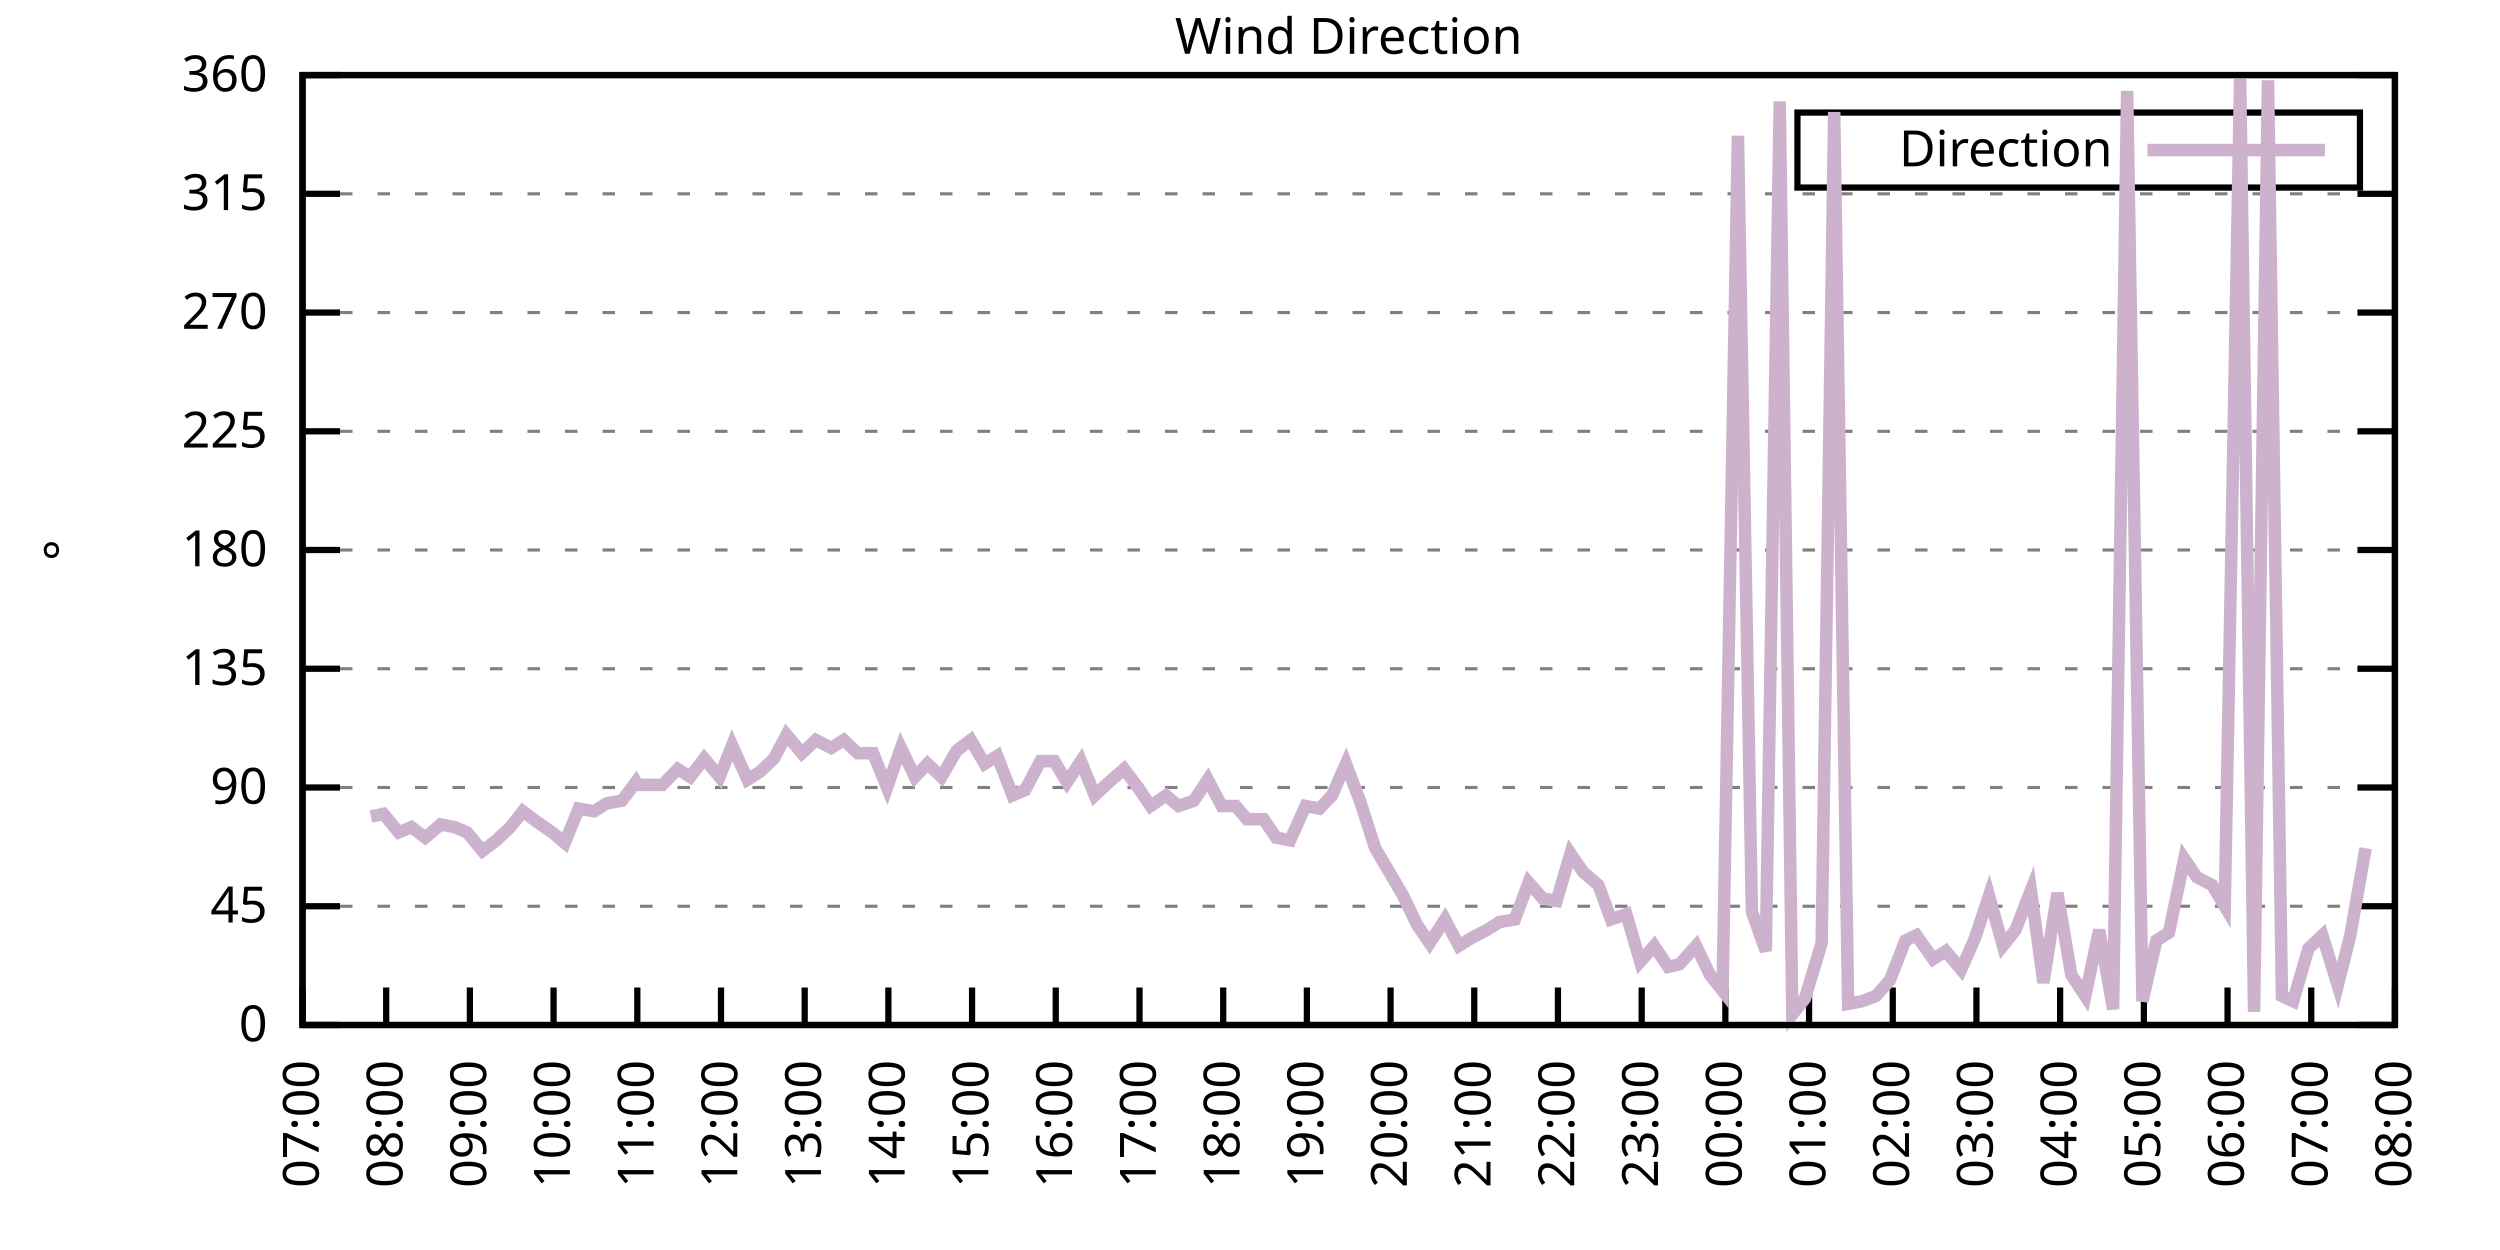
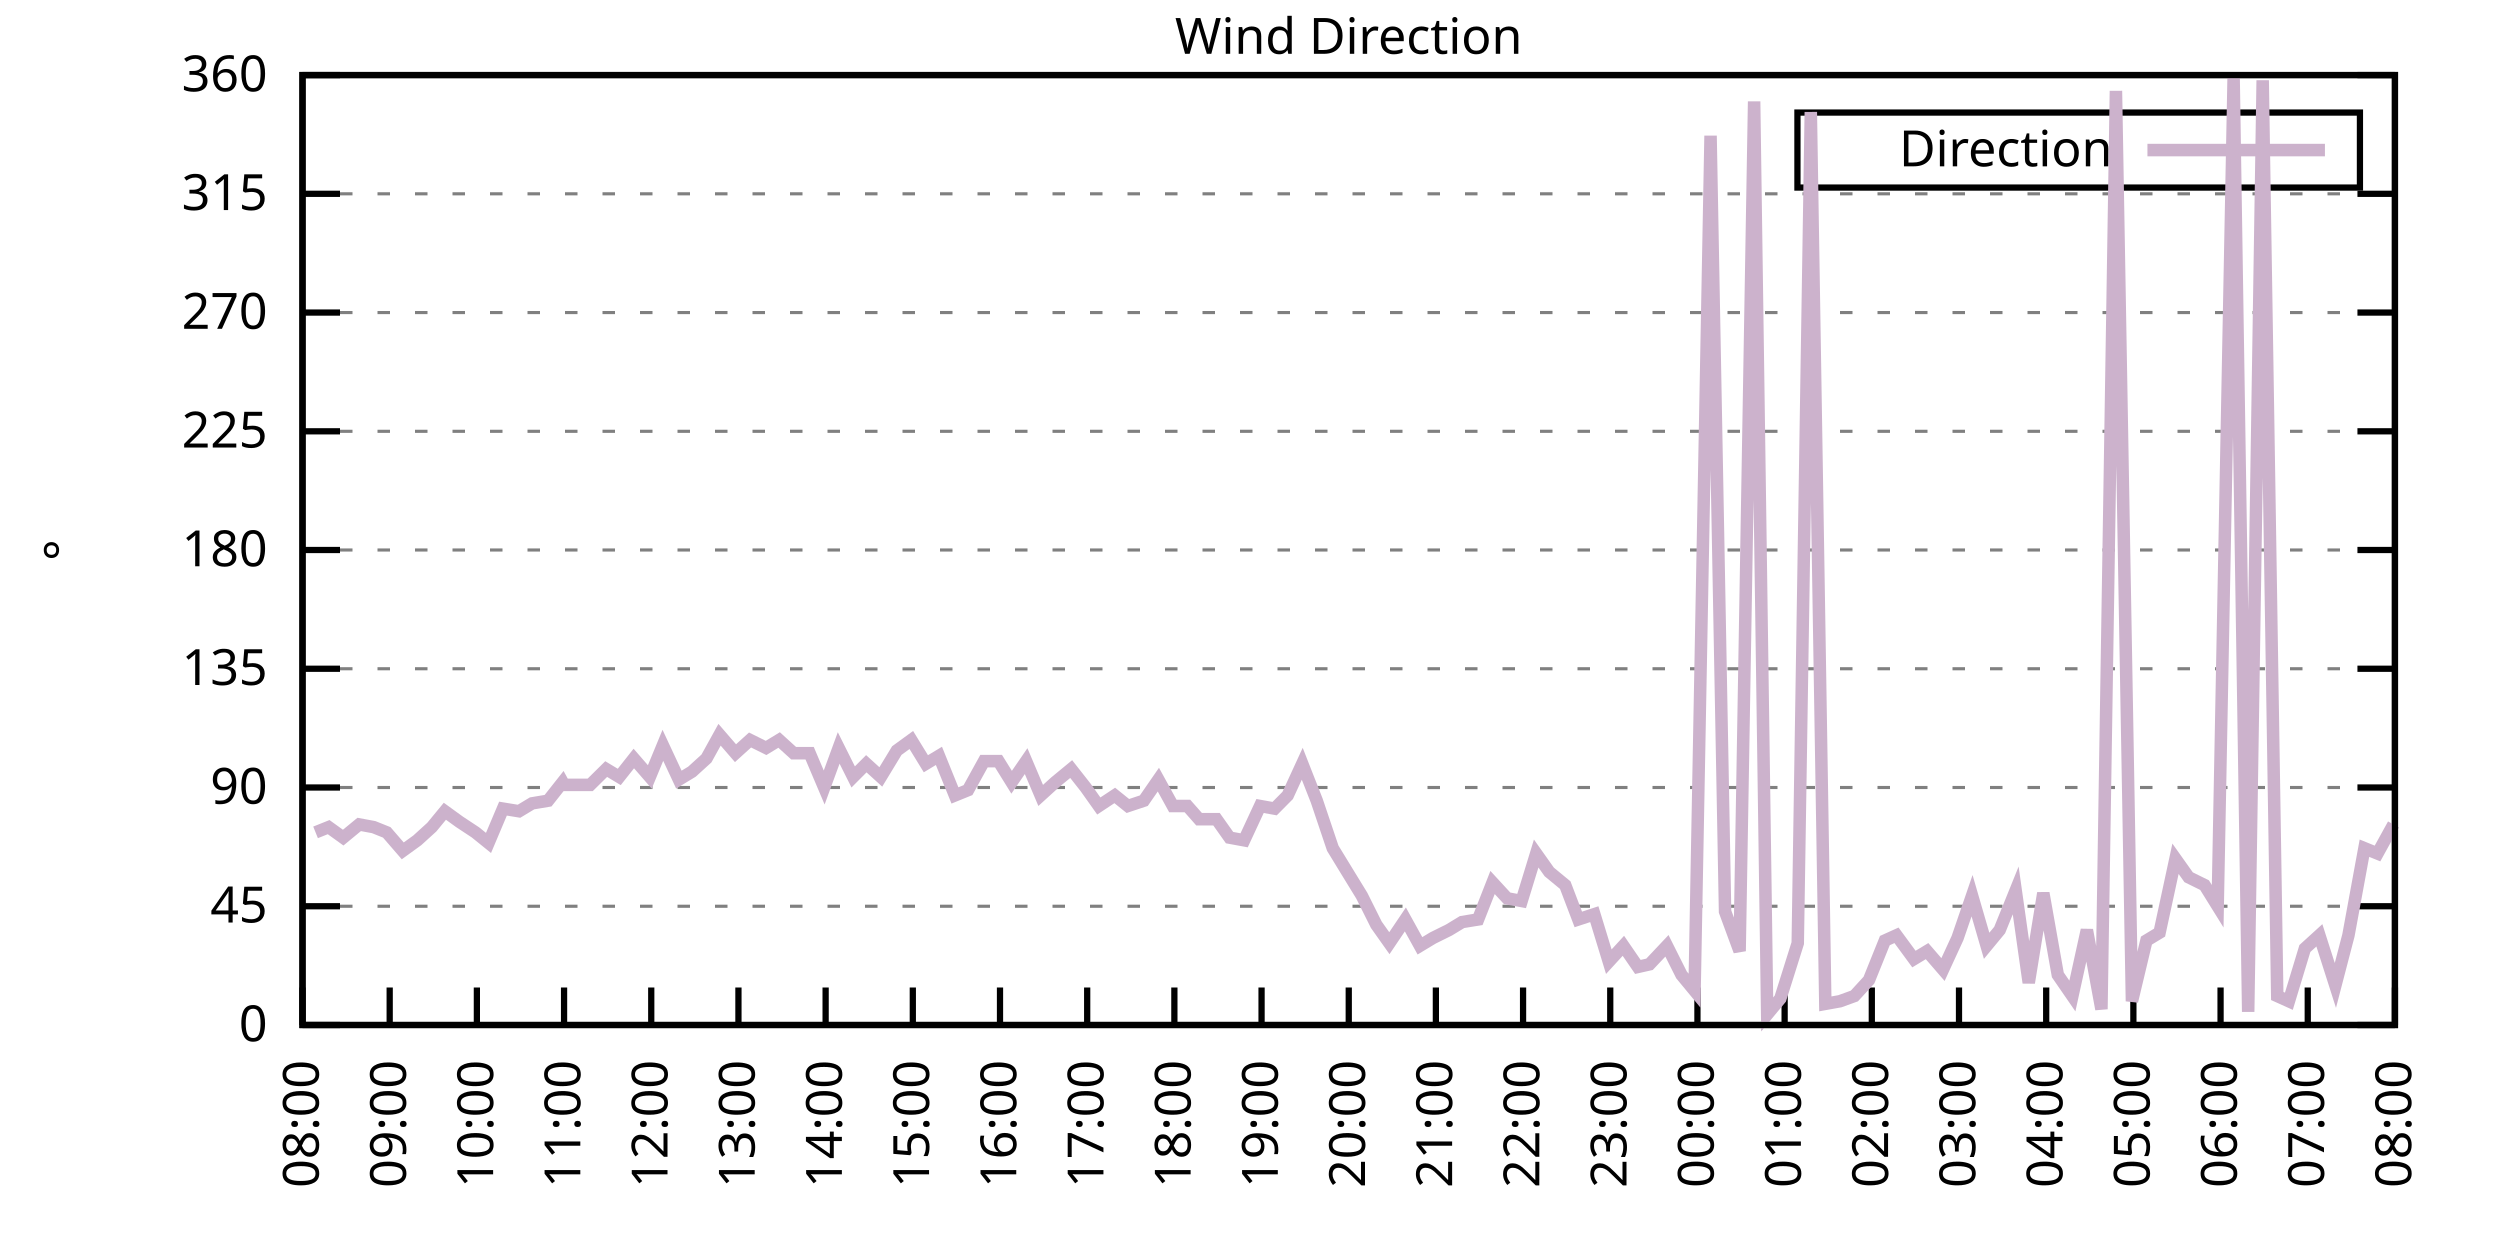
<svg xmlns="http://www.w3.org/2000/svg" xmlns:xlink="http://www.w3.org/1999/xlink" width="400" height="200" viewBox="0 0 400 200">
  <g id="gnuplot_canvas">
    <rect x="0" y="0" width="400" height="200" fill="none" />
    <defs>
      <circle id="gpDot" r="0.5" stroke-width="0.5" stroke="currentColor" />
      <path id="gpPt0" stroke-width="0.333" stroke="currentColor" d="M-1,0 h2 M0,-1 v2" />
      <path id="gpPt1" stroke-width="0.333" stroke="currentColor" d="M-1,-1 L1,1 M1,-1 L-1,1" />
      <path id="gpPt2" stroke-width="0.333" stroke="currentColor" d="M-1,0 L1,0 M0,-1 L0,1 M-1,-1 L1,1 M-1,1 L1,-1" />
      <rect id="gpPt3" stroke-width="0.333" stroke="currentColor" x="-1" y="-1" width="2" height="2" />
      <rect id="gpPt4" stroke-width="0.333" stroke="currentColor" fill="currentColor" x="-1" y="-1" width="2" height="2" />
      <circle id="gpPt5" stroke-width="0.333" stroke="currentColor" cx="0" cy="0" r="1" />
      <use xlink:href="#gpPt5" id="gpPt6" fill="currentColor" stroke="none" />
      <path id="gpPt7" stroke-width="0.333" stroke="currentColor" d="M0,-1.33 L-1.33,0.67 L1.33,0.67 z" />
      <use xlink:href="#gpPt7" id="gpPt8" fill="currentColor" stroke="none" />
      <use xlink:href="#gpPt7" id="gpPt9" stroke="currentColor" transform="rotate(180)" />
      <use xlink:href="#gpPt9" id="gpPt10" fill="currentColor" stroke="none" />
      <use xlink:href="#gpPt3" id="gpPt11" stroke="currentColor" transform="rotate(45)" />
      <use xlink:href="#gpPt11" id="gpPt12" fill="currentColor" stroke="none" />
      <path id="gpPt13" stroke-width="0.333" stroke="currentColor" d="M0,1.330 L1.265,0.411 L0.782,-1.067 L-0.782,-1.076 L-1.265,0.411 z" />
      <use xlink:href="#gpPt13" id="gpPt14" fill="currentColor" stroke="none" />
      <filter id="textbox" filterUnits="objectBoundingBox" x="0" y="0" height="1" width="1">
        <feFlood flood-color="white" flood-opacity="1" result="bgnd" />
        <feComposite in="SourceGraphic" in2="bgnd" operator="atop" />
      </filter>
      <filter id="greybox" filterUnits="objectBoundingBox" x="0" y="0" height="1" width="1">
        <feFlood flood-color="lightgrey" flood-opacity="1" result="grey" />
        <feComposite in="SourceGraphic" in2="grey" operator="atop" />
      </filter>
    </defs>
    <g fill="none" color="white" stroke="currentColor" stroke-width="1.00" stroke-linecap="butt" stroke-linejoin="miter">
</g>
    <g fill="none" color="black" stroke="currentColor" stroke-width="1.00" stroke-linecap="butt" stroke-linejoin="miter">
      <g stroke="none" shape-rendering="crispEdges">
        <polygon fill="rgb(255, 255, 255)" points="48.40,164.00 383.18,164.00 383.18,12.02 48.40,12.02 " />
      </g>
    </g>
    <g fill="none" color="black" stroke="currentColor" stroke-width="1.00" stroke-linecap="butt" stroke-linejoin="miter">
</g>
    <g fill="none" color="black" stroke="black" stroke-width="0.50" stroke-linecap="butt" stroke-linejoin="miter">
</g>
    <g fill="none" color="gray" stroke="currentColor" stroke-width="0.50" stroke-linecap="butt" stroke-linejoin="miter">
      <path stroke="gray" stroke-dasharray="2,4" class="gridline" d="M48.40,164.00 L383.19,164.00  " />
    </g>
    <g fill="none" color="gray" stroke="gray" stroke-width="1.00" stroke-linecap="butt" stroke-linejoin="miter">
</g>
    <g fill="none" color="black" stroke="currentColor" stroke-width="1.00" stroke-linecap="butt" stroke-linejoin="miter">
      <path stroke="black" d="M48.40,164.00 L54.40,164.00 M383.19,164.00 L377.19,164.00  " />
      <g transform="translate(42.80,166.60)" stroke="none" fill="black" font-family="Sans" font-size="8.00" text-anchor="end">
        <text>
          <tspan font-family="Sans"> 0</tspan>
        </text>
      </g>
    </g>
    <g fill="none" color="black" stroke="currentColor" stroke-width="1.00" stroke-linecap="butt" stroke-linejoin="miter">
</g>
    <g fill="none" color="black" stroke="black" stroke-width="0.50" stroke-linecap="butt" stroke-linejoin="miter">
</g>
    <g fill="none" color="gray" stroke="currentColor" stroke-width="0.50" stroke-linecap="butt" stroke-linejoin="miter">
      <path stroke="gray" stroke-dasharray="2,4" class="gridline" d="M48.40,145.00 L383.19,145.00  " />
    </g>
    <g fill="none" color="gray" stroke="gray" stroke-width="1.00" stroke-linecap="butt" stroke-linejoin="miter">
</g>
    <g fill="none" color="black" stroke="currentColor" stroke-width="1.00" stroke-linecap="butt" stroke-linejoin="miter">
      <path stroke="black" d="M48.40,145.00 L54.40,145.00 M383.19,145.00 L377.19,145.00  " />
      <g transform="translate(42.80,147.60)" stroke="none" fill="black" font-family="Sans" font-size="8.00" text-anchor="end">
        <text>
          <tspan font-family="Sans"> 45</tspan>
        </text>
      </g>
    </g>
    <g fill="none" color="black" stroke="currentColor" stroke-width="1.00" stroke-linecap="butt" stroke-linejoin="miter">
</g>
    <g fill="none" color="black" stroke="black" stroke-width="0.50" stroke-linecap="butt" stroke-linejoin="miter">
</g>
    <g fill="none" color="gray" stroke="currentColor" stroke-width="0.50" stroke-linecap="butt" stroke-linejoin="miter">
      <path stroke="gray" stroke-dasharray="2,4" class="gridline" d="M48.40,126.00 L383.19,126.00  " />
    </g>
    <g fill="none" color="gray" stroke="gray" stroke-width="1.00" stroke-linecap="butt" stroke-linejoin="miter">
</g>
    <g fill="none" color="black" stroke="currentColor" stroke-width="1.00" stroke-linecap="butt" stroke-linejoin="miter">
      <path stroke="black" d="M48.40,126.00 L54.40,126.00 M383.19,126.00 L377.19,126.00  " />
      <g transform="translate(42.80,128.60)" stroke="none" fill="black" font-family="Sans" font-size="8.00" text-anchor="end">
        <text>
          <tspan font-family="Sans"> 90</tspan>
        </text>
      </g>
    </g>
    <g fill="none" color="black" stroke="currentColor" stroke-width="1.00" stroke-linecap="butt" stroke-linejoin="miter">
</g>
    <g fill="none" color="black" stroke="black" stroke-width="0.50" stroke-linecap="butt" stroke-linejoin="miter">
</g>
    <g fill="none" color="gray" stroke="currentColor" stroke-width="0.50" stroke-linecap="butt" stroke-linejoin="miter">
      <path stroke="gray" stroke-dasharray="2,4" class="gridline" d="M48.40,107.00 L383.19,107.00  " />
    </g>
    <g fill="none" color="gray" stroke="gray" stroke-width="1.00" stroke-linecap="butt" stroke-linejoin="miter">
</g>
    <g fill="none" color="black" stroke="currentColor" stroke-width="1.00" stroke-linecap="butt" stroke-linejoin="miter">
      <path stroke="black" d="M48.40,107.00 L54.40,107.00 M383.19,107.00 L377.19,107.00  " />
      <g transform="translate(42.80,109.60)" stroke="none" fill="black" font-family="Sans" font-size="8.00" text-anchor="end">
        <text>
          <tspan font-family="Sans"> 135</tspan>
        </text>
      </g>
    </g>
    <g fill="none" color="black" stroke="currentColor" stroke-width="1.00" stroke-linecap="butt" stroke-linejoin="miter">
</g>
    <g fill="none" color="black" stroke="black" stroke-width="0.50" stroke-linecap="butt" stroke-linejoin="miter">
</g>
    <g fill="none" color="gray" stroke="currentColor" stroke-width="0.50" stroke-linecap="butt" stroke-linejoin="miter">
      <path stroke="gray" stroke-dasharray="2,4" class="gridline" d="M48.40,88.00 L383.19,88.00  " />
    </g>
    <g fill="none" color="gray" stroke="gray" stroke-width="1.00" stroke-linecap="butt" stroke-linejoin="miter">
</g>
    <g fill="none" color="black" stroke="currentColor" stroke-width="1.00" stroke-linecap="butt" stroke-linejoin="miter">
      <path stroke="black" d="M48.40,88.00 L54.40,88.00 M383.19,88.00 L377.19,88.00  " />
      <g transform="translate(42.80,90.60)" stroke="none" fill="black" font-family="Sans" font-size="8.00" text-anchor="end">
        <text>
          <tspan font-family="Sans"> 180</tspan>
        </text>
      </g>
    </g>
    <g fill="none" color="black" stroke="currentColor" stroke-width="1.00" stroke-linecap="butt" stroke-linejoin="miter">
</g>
    <g fill="none" color="black" stroke="black" stroke-width="0.50" stroke-linecap="butt" stroke-linejoin="miter">
</g>
    <g fill="none" color="gray" stroke="currentColor" stroke-width="0.50" stroke-linecap="butt" stroke-linejoin="miter">
      <path stroke="gray" stroke-dasharray="2,4" class="gridline" d="M48.40,69.01 L383.19,69.01  " />
    </g>
    <g fill="none" color="gray" stroke="gray" stroke-width="1.00" stroke-linecap="butt" stroke-linejoin="miter">
</g>
    <g fill="none" color="black" stroke="currentColor" stroke-width="1.00" stroke-linecap="butt" stroke-linejoin="miter">
      <path stroke="black" d="M48.40,69.01 L54.40,69.01 M383.19,69.01 L377.19,69.01  " />
      <g transform="translate(42.80,71.61)" stroke="none" fill="black" font-family="Sans" font-size="8.00" text-anchor="end">
        <text>
          <tspan font-family="Sans"> 225</tspan>
        </text>
      </g>
    </g>
    <g fill="none" color="black" stroke="currentColor" stroke-width="1.00" stroke-linecap="butt" stroke-linejoin="miter">
</g>
    <g fill="none" color="black" stroke="black" stroke-width="0.50" stroke-linecap="butt" stroke-linejoin="miter">
</g>
    <g fill="none" color="gray" stroke="currentColor" stroke-width="0.50" stroke-linecap="butt" stroke-linejoin="miter">
      <path stroke="gray" stroke-dasharray="2,4" class="gridline" d="M48.40,50.01 L383.19,50.01  " />
    </g>
    <g fill="none" color="gray" stroke="gray" stroke-width="1.00" stroke-linecap="butt" stroke-linejoin="miter">
</g>
    <g fill="none" color="black" stroke="currentColor" stroke-width="1.00" stroke-linecap="butt" stroke-linejoin="miter">
      <path stroke="black" d="M48.40,50.01 L54.40,50.01 M383.19,50.01 L377.19,50.01  " />
      <g transform="translate(42.80,52.61)" stroke="none" fill="black" font-family="Sans" font-size="8.00" text-anchor="end">
        <text>
          <tspan font-family="Sans"> 270</tspan>
        </text>
      </g>
    </g>
    <g fill="none" color="black" stroke="currentColor" stroke-width="1.00" stroke-linecap="butt" stroke-linejoin="miter">
</g>
    <g fill="none" color="black" stroke="black" stroke-width="0.50" stroke-linecap="butt" stroke-linejoin="miter">
</g>
    <g fill="none" color="gray" stroke="currentColor" stroke-width="0.50" stroke-linecap="butt" stroke-linejoin="miter">
      <path stroke="gray" stroke-dasharray="2,4" class="gridline" d="M48.40,31.01 L383.19,31.01  " />
    </g>
    <g fill="none" color="gray" stroke="gray" stroke-width="1.00" stroke-linecap="butt" stroke-linejoin="miter">
</g>
    <g fill="none" color="black" stroke="currentColor" stroke-width="1.00" stroke-linecap="butt" stroke-linejoin="miter">
      <path stroke="black" d="M48.40,31.01 L54.40,31.01 M383.19,31.01 L377.19,31.01  " />
      <g transform="translate(42.80,33.61)" stroke="none" fill="black" font-family="Sans" font-size="8.00" text-anchor="end">
        <text>
          <tspan font-family="Sans"> 315</tspan>
        </text>
      </g>
    </g>
    <g fill="none" color="black" stroke="currentColor" stroke-width="1.00" stroke-linecap="butt" stroke-linejoin="miter">
</g>
    <g fill="none" color="black" stroke="black" stroke-width="0.50" stroke-linecap="butt" stroke-linejoin="miter">
</g>
    <g fill="none" color="gray" stroke="currentColor" stroke-width="0.50" stroke-linecap="butt" stroke-linejoin="miter">
      <path stroke="gray" stroke-dasharray="2,4" class="gridline" d="M48.40,12.01 L383.19,12.01  " />
    </g>
    <g fill="none" color="gray" stroke="gray" stroke-width="1.00" stroke-linecap="butt" stroke-linejoin="miter">
</g>
    <g fill="none" color="black" stroke="currentColor" stroke-width="1.00" stroke-linecap="butt" stroke-linejoin="miter">
      <path stroke="black" d="M48.40,12.01 L54.40,12.01 M383.19,12.01 L377.19,12.01  " />
      <g transform="translate(42.80,14.61)" stroke="none" fill="black" font-family="Sans" font-size="8.00" text-anchor="end">
        <text>
          <tspan font-family="Sans"> 360</tspan>
        </text>
      </g>
    </g>
    <g fill="none" color="black" stroke="currentColor" stroke-width="1.00" stroke-linecap="butt" stroke-linejoin="miter">
      <path stroke="black" d="M48.40,164.00 L48.40,158.00  " />
      <g transform="translate(51.00,169.60) rotate(270.00)" stroke="none" fill="black" font-family="Sans" font-size="8.00" text-anchor="end">
        <text>
-           <tspan font-family="Sans">07:00</tspan>
-         </text>
-       </g>
-     </g>
-     <g fill="none" color="black" stroke="currentColor" stroke-width="1.00" stroke-linecap="butt" stroke-linejoin="miter">
-       <path stroke="black" d="M61.79,164.00 L61.79,158.00  " />
-       <g transform="translate(64.39,169.60) rotate(270.00)" stroke="none" fill="black" font-family="Sans" font-size="8.00" text-anchor="end">
-         <text>
          <tspan font-family="Sans">08:00</tspan>
        </text>
      </g>
    </g>
    <g fill="none" color="black" stroke="currentColor" stroke-width="1.00" stroke-linecap="butt" stroke-linejoin="miter">
-       <path stroke="black" d="M75.18,164.00 L75.18,158.00  " />
-       <g transform="translate(77.78,169.60) rotate(270.00)" stroke="none" fill="black" font-family="Sans" font-size="8.00" text-anchor="end">
+       <path stroke="black" d="M62.35,164.00 L62.35,158.00  " />
+       <g transform="translate(64.95,169.60) rotate(270.00)" stroke="none" fill="black" font-family="Sans" font-size="8.00" text-anchor="end">
        <text>
          <tspan font-family="Sans">09:00</tspan>
        </text>
      </g>
    </g>
    <g fill="none" color="black" stroke="currentColor" stroke-width="1.00" stroke-linecap="butt" stroke-linejoin="miter">
-       <path stroke="black" d="M88.57,164.00 L88.57,158.00  " />
-       <g transform="translate(91.17,169.60) rotate(270.00)" stroke="none" fill="black" font-family="Sans" font-size="8.00" text-anchor="end">
+       <path stroke="black" d="M76.30,164.00 L76.30,158.00  " />
+       <g transform="translate(78.90,169.60) rotate(270.00)" stroke="none" fill="black" font-family="Sans" font-size="8.00" text-anchor="end">
        <text>
          <tspan font-family="Sans">10:00</tspan>
        </text>
      </g>
    </g>
    <g fill="none" color="black" stroke="currentColor" stroke-width="1.00" stroke-linecap="butt" stroke-linejoin="miter">
-       <path stroke="black" d="M101.97,164.00 L101.97,158.00  " />
-       <g transform="translate(104.57,169.60) rotate(270.00)" stroke="none" fill="black" font-family="Sans" font-size="8.00" text-anchor="end">
+       <path stroke="black" d="M90.25,164.00 L90.25,158.00  " />
+       <g transform="translate(92.85,169.60) rotate(270.00)" stroke="none" fill="black" font-family="Sans" font-size="8.00" text-anchor="end">
        <text>
          <tspan font-family="Sans">11:00</tspan>
        </text>
      </g>
    </g>
    <g fill="none" color="black" stroke="currentColor" stroke-width="1.00" stroke-linecap="butt" stroke-linejoin="miter">
-       <path stroke="black" d="M115.36,164.00 L115.36,158.00  " />
-       <g transform="translate(117.96,169.60) rotate(270.00)" stroke="none" fill="black" font-family="Sans" font-size="8.00" text-anchor="end">
+       <path stroke="black" d="M104.20,164.00 L104.20,158.00  " />
+       <g transform="translate(106.80,169.60) rotate(270.00)" stroke="none" fill="black" font-family="Sans" font-size="8.00" text-anchor="end">
        <text>
          <tspan font-family="Sans">12:00</tspan>
        </text>
      </g>
    </g>
    <g fill="none" color="black" stroke="currentColor" stroke-width="1.00" stroke-linecap="butt" stroke-linejoin="miter">
-       <path stroke="black" d="M128.75,164.00 L128.75,158.00  " />
-       <g transform="translate(131.35,169.60) rotate(270.00)" stroke="none" fill="black" font-family="Sans" font-size="8.00" text-anchor="end">
+       <path stroke="black" d="M118.15,164.00 L118.15,158.00  " />
+       <g transform="translate(120.75,169.60) rotate(270.00)" stroke="none" fill="black" font-family="Sans" font-size="8.00" text-anchor="end">
        <text>
          <tspan font-family="Sans">13:00</tspan>
        </text>
      </g>
    </g>
    <g fill="none" color="black" stroke="currentColor" stroke-width="1.00" stroke-linecap="butt" stroke-linejoin="miter">
-       <path stroke="black" d="M142.14,164.00 L142.14,158.00  " />
-       <g transform="translate(144.74,169.60) rotate(270.00)" stroke="none" fill="black" font-family="Sans" font-size="8.00" text-anchor="end">
+       <path stroke="black" d="M132.10,164.00 L132.10,158.00  " />
+       <g transform="translate(134.70,169.60) rotate(270.00)" stroke="none" fill="black" font-family="Sans" font-size="8.00" text-anchor="end">
        <text>
          <tspan font-family="Sans">14:00</tspan>
        </text>
      </g>
    </g>
    <g fill="none" color="black" stroke="currentColor" stroke-width="1.00" stroke-linecap="butt" stroke-linejoin="miter">
-       <path stroke="black" d="M155.53,164.00 L155.53,158.00  " />
-       <g transform="translate(158.13,169.60) rotate(270.00)" stroke="none" fill="black" font-family="Sans" font-size="8.00" text-anchor="end">
+       <path stroke="black" d="M146.05,164.00 L146.05,158.00  " />
+       <g transform="translate(148.65,169.60) rotate(270.00)" stroke="none" fill="black" font-family="Sans" font-size="8.00" text-anchor="end">
        <text>
          <tspan font-family="Sans">15:00</tspan>
        </text>
      </g>
    </g>
    <g fill="none" color="black" stroke="currentColor" stroke-width="1.00" stroke-linecap="butt" stroke-linejoin="miter">
-       <path stroke="black" d="M168.92,164.00 L168.92,158.00  " />
-       <g transform="translate(171.52,169.60) rotate(270.00)" stroke="none" fill="black" font-family="Sans" font-size="8.00" text-anchor="end">
+       <path stroke="black" d="M160.00,164.00 L160.00,158.00  " />
+       <g transform="translate(162.60,169.60) rotate(270.00)" stroke="none" fill="black" font-family="Sans" font-size="8.00" text-anchor="end">
        <text>
          <tspan font-family="Sans">16:00</tspan>
        </text>
      </g>
    </g>
    <g fill="none" color="black" stroke="currentColor" stroke-width="1.00" stroke-linecap="butt" stroke-linejoin="miter">
-       <path stroke="black" d="M182.32,164.00 L182.32,158.00  " />
-       <g transform="translate(184.92,169.60) rotate(270.00)" stroke="none" fill="black" font-family="Sans" font-size="8.00" text-anchor="end">
+       <path stroke="black" d="M173.95,164.00 L173.95,158.00  " />
+       <g transform="translate(176.55,169.60) rotate(270.00)" stroke="none" fill="black" font-family="Sans" font-size="8.00" text-anchor="end">
        <text>
          <tspan font-family="Sans">17:00</tspan>
        </text>
      </g>
    </g>
    <g fill="none" color="black" stroke="currentColor" stroke-width="1.00" stroke-linecap="butt" stroke-linejoin="miter">
-       <path stroke="black" d="M195.71,164.00 L195.71,158.00  " />
-       <g transform="translate(198.31,169.60) rotate(270.00)" stroke="none" fill="black" font-family="Sans" font-size="8.00" text-anchor="end">
+       <path stroke="black" d="M187.90,164.00 L187.90,158.00  " />
+       <g transform="translate(190.50,169.60) rotate(270.00)" stroke="none" fill="black" font-family="Sans" font-size="8.00" text-anchor="end">
        <text>
          <tspan font-family="Sans">18:00</tspan>
        </text>
      </g>
    </g>
    <g fill="none" color="black" stroke="currentColor" stroke-width="1.00" stroke-linecap="butt" stroke-linejoin="miter">
-       <path stroke="black" d="M209.10,164.00 L209.10,158.00  " />
-       <g transform="translate(211.70,169.60) rotate(270.00)" stroke="none" fill="black" font-family="Sans" font-size="8.00" text-anchor="end">
+       <path stroke="black" d="M201.85,164.00 L201.85,158.00  " />
+       <g transform="translate(204.45,169.60) rotate(270.00)" stroke="none" fill="black" font-family="Sans" font-size="8.00" text-anchor="end">
        <text>
          <tspan font-family="Sans">19:00</tspan>
        </text>
      </g>
    </g>
    <g fill="none" color="black" stroke="currentColor" stroke-width="1.00" stroke-linecap="butt" stroke-linejoin="miter">
-       <path stroke="black" d="M222.49,164.00 L222.49,158.00  " />
-       <g transform="translate(225.09,169.60) rotate(270.00)" stroke="none" fill="black" font-family="Sans" font-size="8.00" text-anchor="end">
+       <path stroke="black" d="M215.80,164.00 L215.80,158.00  " />
+       <g transform="translate(218.40,169.60) rotate(270.00)" stroke="none" fill="black" font-family="Sans" font-size="8.00" text-anchor="end">
        <text>
          <tspan font-family="Sans">20:00</tspan>
        </text>
      </g>
    </g>
    <g fill="none" color="black" stroke="currentColor" stroke-width="1.00" stroke-linecap="butt" stroke-linejoin="miter">
-       <path stroke="black" d="M235.88,164.00 L235.88,158.00  " />
-       <g transform="translate(238.48,169.60) rotate(270.00)" stroke="none" fill="black" font-family="Sans" font-size="8.00" text-anchor="end">
+       <path stroke="black" d="M229.74,164.00 L229.74,158.00  " />
+       <g transform="translate(232.34,169.60) rotate(270.00)" stroke="none" fill="black" font-family="Sans" font-size="8.00" text-anchor="end">
        <text>
          <tspan font-family="Sans">21:00</tspan>
        </text>
      </g>
    </g>
    <g fill="none" color="black" stroke="currentColor" stroke-width="1.00" stroke-linecap="butt" stroke-linejoin="miter">
-       <path stroke="black" d="M249.27,164.00 L249.27,158.00  " />
-       <g transform="translate(251.87,169.60) rotate(270.00)" stroke="none" fill="black" font-family="Sans" font-size="8.00" text-anchor="end">
+       <path stroke="black" d="M243.69,164.00 L243.69,158.00  " />
+       <g transform="translate(246.29,169.60) rotate(270.00)" stroke="none" fill="black" font-family="Sans" font-size="8.00" text-anchor="end">
        <text>
          <tspan font-family="Sans">22:00</tspan>
        </text>
      </g>
    </g>
    <g fill="none" color="black" stroke="currentColor" stroke-width="1.00" stroke-linecap="butt" stroke-linejoin="miter">
-       <path stroke="black" d="M262.67,164.00 L262.67,158.00  " />
-       <g transform="translate(265.27,169.60) rotate(270.00)" stroke="none" fill="black" font-family="Sans" font-size="8.00" text-anchor="end">
+       <path stroke="black" d="M257.64,164.00 L257.64,158.00  " />
+       <g transform="translate(260.24,169.60) rotate(270.00)" stroke="none" fill="black" font-family="Sans" font-size="8.00" text-anchor="end">
        <text>
          <tspan font-family="Sans">23:00</tspan>
        </text>
      </g>
    </g>
    <g fill="none" color="black" stroke="currentColor" stroke-width="1.00" stroke-linecap="butt" stroke-linejoin="miter">
-       <path stroke="black" d="M276.06,164.00 L276.06,158.00  " />
-       <g transform="translate(278.66,169.60) rotate(270.00)" stroke="none" fill="black" font-family="Sans" font-size="8.00" text-anchor="end">
+       <path stroke="black" d="M271.59,164.00 L271.59,158.00  " />
+       <g transform="translate(274.19,169.60) rotate(270.00)" stroke="none" fill="black" font-family="Sans" font-size="8.00" text-anchor="end">
        <text>
          <tspan font-family="Sans">00:00</tspan>
        </text>
      </g>
    </g>
    <g fill="none" color="black" stroke="currentColor" stroke-width="1.00" stroke-linecap="butt" stroke-linejoin="miter">
-       <path stroke="black" d="M289.45,164.00 L289.45,158.00  " />
-       <g transform="translate(292.05,169.60) rotate(270.00)" stroke="none" fill="black" font-family="Sans" font-size="8.00" text-anchor="end">
+       <path stroke="black" d="M285.54,164.00 L285.54,158.00  " />
+       <g transform="translate(288.14,169.60) rotate(270.00)" stroke="none" fill="black" font-family="Sans" font-size="8.00" text-anchor="end">
        <text>
          <tspan font-family="Sans">01:00</tspan>
        </text>
      </g>
    </g>
    <g fill="none" color="black" stroke="currentColor" stroke-width="1.00" stroke-linecap="butt" stroke-linejoin="miter">
-       <path stroke="black" d="M302.84,164.00 L302.84,158.00  " />
-       <g transform="translate(305.44,169.60) rotate(270.00)" stroke="none" fill="black" font-family="Sans" font-size="8.00" text-anchor="end">
+       <path stroke="black" d="M299.49,164.00 L299.49,158.00  " />
+       <g transform="translate(302.09,169.60) rotate(270.00)" stroke="none" fill="black" font-family="Sans" font-size="8.00" text-anchor="end">
        <text>
          <tspan font-family="Sans">02:00</tspan>
        </text>
      </g>
    </g>
    <g fill="none" color="black" stroke="currentColor" stroke-width="1.00" stroke-linecap="butt" stroke-linejoin="miter">
-       <path stroke="black" d="M316.23,164.00 L316.23,158.00  " />
-       <g transform="translate(318.83,169.60) rotate(270.00)" stroke="none" fill="black" font-family="Sans" font-size="8.00" text-anchor="end">
+       <path stroke="black" d="M313.44,164.00 L313.44,158.00  " />
+       <g transform="translate(316.04,169.60) rotate(270.00)" stroke="none" fill="black" font-family="Sans" font-size="8.00" text-anchor="end">
        <text>
          <tspan font-family="Sans">03:00</tspan>
        </text>
      </g>
    </g>
    <g fill="none" color="black" stroke="currentColor" stroke-width="1.00" stroke-linecap="butt" stroke-linejoin="miter">
-       <path stroke="black" d="M329.62,164.00 L329.62,158.00  " />
-       <g transform="translate(332.22,169.60) rotate(270.00)" stroke="none" fill="black" font-family="Sans" font-size="8.00" text-anchor="end">
+       <path stroke="black" d="M327.39,164.00 L327.39,158.00  " />
+       <g transform="translate(329.99,169.60) rotate(270.00)" stroke="none" fill="black" font-family="Sans" font-size="8.00" text-anchor="end">
        <text>
          <tspan font-family="Sans">04:00</tspan>
        </text>
      </g>
    </g>
    <g fill="none" color="black" stroke="currentColor" stroke-width="1.00" stroke-linecap="butt" stroke-linejoin="miter">
-       <path stroke="black" d="M343.02,164.00 L343.02,158.00  " />
-       <g transform="translate(345.62,169.60) rotate(270.00)" stroke="none" fill="black" font-family="Sans" font-size="8.00" text-anchor="end">
+       <path stroke="black" d="M341.34,164.00 L341.34,158.00  " />
+       <g transform="translate(343.94,169.60) rotate(270.00)" stroke="none" fill="black" font-family="Sans" font-size="8.00" text-anchor="end">
        <text>
          <tspan font-family="Sans">05:00</tspan>
        </text>
      </g>
    </g>
    <g fill="none" color="black" stroke="currentColor" stroke-width="1.00" stroke-linecap="butt" stroke-linejoin="miter">
-       <path stroke="black" d="M356.41,164.00 L356.41,158.00  " />
-       <g transform="translate(359.01,169.60) rotate(270.00)" stroke="none" fill="black" font-family="Sans" font-size="8.00" text-anchor="end">
+       <path stroke="black" d="M355.29,164.00 L355.29,158.00  " />
+       <g transform="translate(357.89,169.60) rotate(270.00)" stroke="none" fill="black" font-family="Sans" font-size="8.00" text-anchor="end">
        <text>
          <tspan font-family="Sans">06:00</tspan>
        </text>
      </g>
    </g>
    <g fill="none" color="black" stroke="currentColor" stroke-width="1.00" stroke-linecap="butt" stroke-linejoin="miter">
-       <path stroke="black" d="M369.80,164.00 L369.80,158.00  " />
-       <g transform="translate(372.40,169.60) rotate(270.00)" stroke="none" fill="black" font-family="Sans" font-size="8.00" text-anchor="end">
+       <path stroke="black" d="M369.24,164.00 L369.24,158.00  " />
+       <g transform="translate(371.84,169.60) rotate(270.00)" stroke="none" fill="black" font-family="Sans" font-size="8.00" text-anchor="end">
        <text>
          <tspan font-family="Sans">07:00</tspan>
        </text>
      </g>
    </g>
    <g fill="none" color="black" stroke="currentColor" stroke-width="1.00" stroke-linecap="butt" stroke-linejoin="miter">
      <path stroke="black" d="M383.19,164.00 L383.19,158.00  " />
      <g transform="translate(385.79,169.60) rotate(270.00)" stroke="none" fill="black" font-family="Sans" font-size="8.00" text-anchor="end">
        <text>
          <tspan font-family="Sans">08:00</tspan>
        </text>
      </g>
    </g>
    <g fill="none" color="black" stroke="currentColor" stroke-width="1.00" stroke-linecap="butt" stroke-linejoin="miter">
</g>
    <g fill="none" color="black" stroke="currentColor" stroke-width="1.00" stroke-linecap="butt" stroke-linejoin="miter">
      <path stroke="black" d="M48.40,12.01 L48.40,164.00 L383.19,164.00 L383.19,12.01 L48.40,12.01 Z  " />
    </g>
    <g fill="none" color="black" stroke="currentColor" stroke-width="1.00" stroke-linecap="butt" stroke-linejoin="miter">
</g>
    <g fill="none" color="black" stroke="currentColor" stroke-width="1.00" stroke-linecap="butt" stroke-linejoin="miter">
      <path stroke="black" d="M287.59,30.01 L287.59,18.01 L377.59,18.01 L377.59,30.01 L287.59,30.01 Z  " />
    </g>
    <g id="Wind_direction_plot_1">
      <g fill="none" color="white" stroke="black" stroke-width="2.00" stroke-linecap="butt" stroke-linejoin="miter">
</g>
      <g fill="none" color="black" stroke="currentColor" stroke-width="2.00" stroke-linecap="butt" stroke-linejoin="miter">
        <g transform="translate(337.99,26.61)" stroke="none" fill="black" font-family="Sans" font-size="8.00" text-anchor="end">
          <text>
            <tspan font-family="Sans">Direction</tspan>
          </text>
        </g>
      </g>
      <g fill="none" color="black" stroke="currentColor" stroke-width="2.00" stroke-linecap="butt" stroke-linejoin="miter">
-         <path stroke="rgb(204, 178, 204)" d="M343.59,24.01 L371.99,24.01 M59.34,130.65 L61.35,130.22 L63.80,133.18 L65.81,132.34 L68.04,134.02 L70.50,131.91   L72.73,132.34 L74.74,133.18 L77.19,136.14 L79.42,134.45 L81.66,132.34 L83.66,129.80 L85.90,131.49 L88.35,133.18   L90.36,134.87 L92.59,129.38 L95.05,129.80 L97.06,128.54 L99.51,128.11 L101.74,125.16 L101.97,125.58 L105.98,125.58   L108.44,123.05 L110.45,124.31 L112.68,121.36 L115.13,124.31 L117.14,119.25 L119.60,124.74 L121.61,123.47 L123.84,121.36   L125.85,117.56 L128.30,120.51 L130.54,118.40 L132.99,119.67 L135.00,118.40 L137.23,120.51 L139.69,120.51 L141.92,126.00   L144.15,119.67 L146.38,124.31 L148.39,122.20 L150.62,124.31 L153.08,120.09 L155.31,118.40 L157.54,122.20 L159.55,120.94   L162.01,127.27 L164.01,126.42 L166.47,121.78 L168.70,121.78 L170.71,125.16 L172.94,121.78 L175.17,127.27 L177.41,125.16   L179.86,123.05 L182.09,126.00 L184.10,128.96 L186.56,127.27 L188.57,128.96 L191.02,128.11 L193.25,124.74 L195.48,128.96   L197.72,128.96 L199.50,131.07 L202.18,131.07 L204.19,134.02 L206.42,134.45 L208.88,128.96 L211.11,129.38 L213.12,127.27   L215.35,122.20 L217.58,128.11 L220.04,135.71 L222.27,139.51 L224.50,143.31 L226.73,147.96 L228.74,150.91 L231.20,147.11   L233.43,151.33 L235.44,150.07 L237.89,148.80 L239.90,147.53 L242.36,147.11 L244.59,141.20 L246.82,143.73 L249.05,144.16   L251.28,136.56 L253.29,139.51 L255.75,141.62 L257.76,147.11 L260.21,146.27 L262.44,153.87 L264.67,151.33 L266.91,154.71   L268.69,154.29 L271.37,151.33 L273.60,155.98 L275.61,158.51 L278.07,21.72 L280.30,145.85 L282.53,152.18 L284.76,16.23   L286.77,162.31 L288.78,159.78 L291.46,150.91 L293.47,17.92 L295.70,160.62 L297.93,160.20 L300.16,159.36 L302.39,156.82   L304.85,150.49 L306.63,149.65 L309.31,153.45 L311.32,152.18 L313.78,155.13 L316.01,150.07 L318.24,143.31 L320.47,151.33   L322.48,148.80 L324.94,142.47 L326.95,157.24 L329.18,142.89 L331.41,155.98 L333.64,159.36 L335.87,148.80 L338.10,161.47   L340.34,14.54 L342.79,160.20 L345.02,150.49 L347.03,149.22 L349.49,137.40 L351.50,140.36 L353.95,141.62 L355.96,145.00   L358.42,12.43 L360.65,161.89 L362.88,12.85 L365.11,159.36 L366.90,160.20 L369.35,151.76 L371.58,149.65 L374.04,157.67   L376.05,149.65 L378.50,135.71  " />
+         <path stroke="rgb(204, 178, 204)" d="M343.59,24.01 L371.99,24.01 M50.49,133.18 L52.58,132.34 L54.91,134.02 L57.47,131.91 L59.79,132.34 L61.88,133.18   L64.44,136.14 L66.77,134.45 L69.09,132.34 L71.18,129.80 L73.51,131.49 L76.07,133.18 L78.16,134.87 L80.48,129.38   L83.04,129.80 L85.13,128.54 L87.69,128.11 L90.02,125.16 L90.25,125.58 L94.43,125.58 L96.99,123.05 L99.08,124.31   L101.41,121.36 L103.97,124.31 L106.06,119.25 L108.62,124.74 L110.71,123.47 L113.03,121.36 L115.13,117.56 L117.68,120.51   L120.01,118.40 L122.57,119.67 L124.66,118.40 L126.98,120.51 L129.54,120.51 L131.87,126.00 L134.19,119.67 L136.51,124.31   L138.61,122.20 L140.93,124.31 L143.49,120.09 L145.81,118.40 L148.14,122.20 L150.23,120.94 L152.79,127.27 L154.88,126.42   L157.44,121.78 L159.76,121.78 L161.86,125.16 L164.18,121.78 L166.51,127.27 L168.83,125.16 L171.39,123.05 L173.71,126.00   L175.81,128.96 L178.36,127.27 L180.46,128.96 L183.01,128.11 L185.34,124.74 L187.66,128.96 L189.99,128.96 L191.85,131.07   L194.64,131.07 L196.73,134.02 L199.06,134.45 L201.61,128.96 L203.94,129.38 L206.03,127.27 L208.36,122.20 L210.68,128.11   L213.24,135.71 L215.56,139.51 L217.89,143.31 L220.21,147.96 L222.30,150.91 L224.86,147.11 L227.19,151.33 L229.28,150.07   L231.84,148.80 L233.93,147.53 L236.49,147.11 L238.81,141.20 L241.14,143.73 L243.46,144.16 L245.79,136.56 L247.88,139.51   L250.44,141.62 L252.53,147.11 L255.09,146.27 L257.41,153.87 L259.74,151.33 L262.06,154.71 L263.92,154.29 L266.71,151.33   L269.04,155.98 L271.13,158.51 L273.69,21.72 L276.01,145.85 L278.34,152.18 L280.66,16.23 L282.75,162.31 L284.85,159.78   L287.64,150.91 L289.73,17.92 L292.05,160.62 L294.38,160.20 L296.70,159.36 L299.03,156.82 L301.58,150.49 L303.44,149.65   L306.23,153.45 L308.33,152.18 L310.88,155.13 L313.21,150.07 L315.53,143.31 L317.86,151.33 L319.95,148.80 L322.51,142.47   L324.60,157.24 L326.93,142.89 L329.25,155.98 L331.58,159.36 L333.90,148.80 L336.23,161.47 L338.55,14.54 L341.11,160.20   L343.43,150.49 L345.53,149.22 L348.08,137.40 L350.18,140.36 L352.73,141.62 L354.83,145.00 L357.38,12.43 L359.71,161.89   L362.03,12.85 L364.36,159.36 L366.22,160.20 L368.78,151.76 L371.10,149.65 L373.66,157.67 L375.75,149.65 L378.31,135.71   L380.40,136.56 L382.96,131.91  " />
      </g>
    </g>
    <g fill="none" color="black" stroke="currentColor" stroke-width="2.00" stroke-linecap="butt" stroke-linejoin="miter">
</g>
    <g fill="none" color="black" stroke="black" stroke-width="1.00" stroke-linecap="butt" stroke-linejoin="miter">
</g>
    <g fill="none" color="black" stroke="currentColor" stroke-width="1.00" stroke-linecap="butt" stroke-linejoin="miter">
      <path stroke="black" d="M48.40,12.01 L48.40,164.00 L383.19,164.00 L383.19,12.01 L48.40,12.01 Z  " />
      <g transform="translate(12.80,88.01) rotate(270.00)" stroke="none" fill="black" font-family="Sans" font-size="8.00" text-anchor="middle">
        <text>
          <tspan font-family="Sans">°</tspan>
        </text>
      </g>
    </g>
    <g fill="none" color="black" stroke="currentColor" stroke-width="1.00" stroke-linecap="butt" stroke-linejoin="miter">
</g>
    <g fill="none" color="black" stroke="currentColor" stroke-width="1.00" stroke-linecap="butt" stroke-linejoin="miter">
      <g transform="translate(215.79,8.61)" stroke="none" fill="black" font-family="Sans" font-size="8.00" text-anchor="middle">
        <text>
          <tspan font-family="Sans">Wind Direction</tspan>
        </text>
      </g>
    </g>
    <g fill="none" color="black" stroke="currentColor" stroke-width="1.00" stroke-linecap="butt" stroke-linejoin="miter">
</g>
  </g>
</svg>
